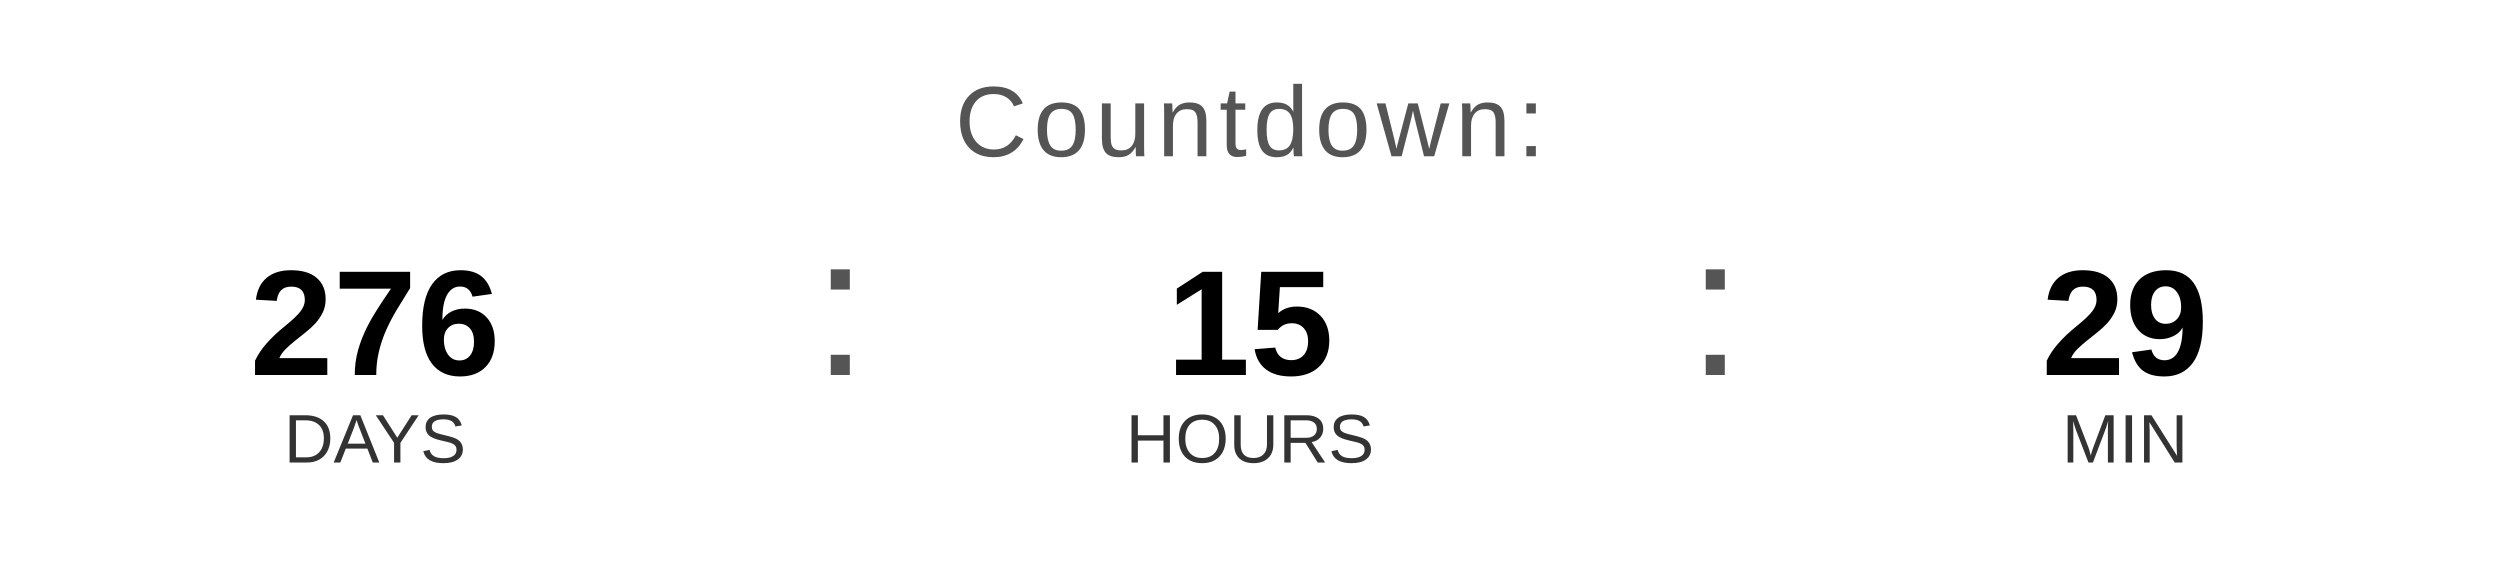
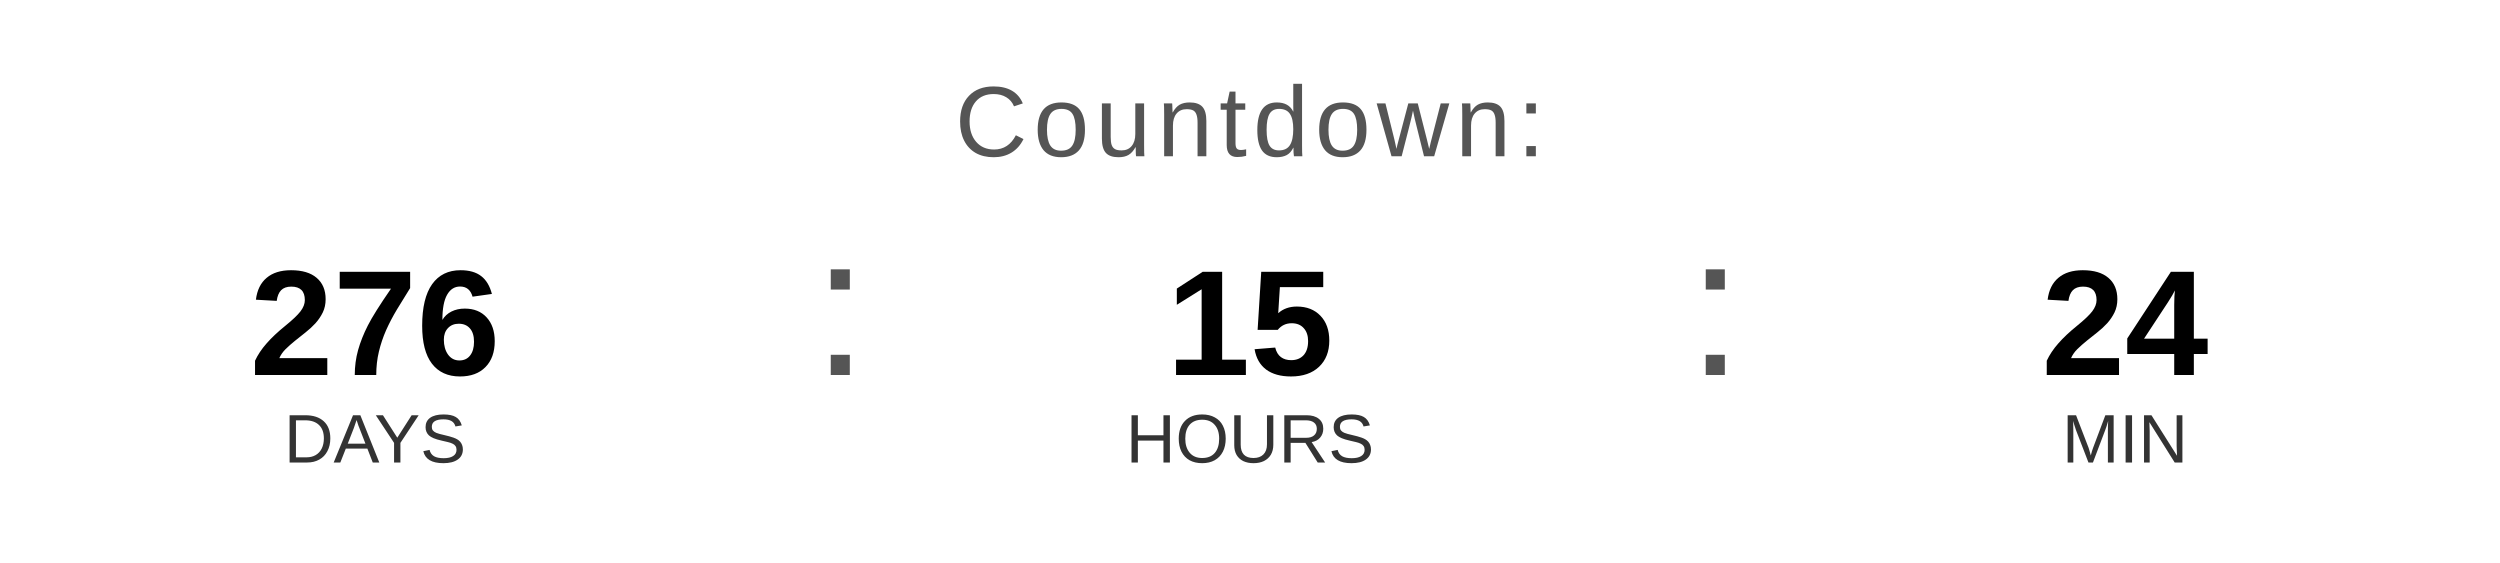
<svg xmlns="http://www.w3.org/2000/svg" width="400" height="90" viewBox="0 0 400 90">
  <text x="200" y="25" font-family="Arial, Helvetica, sans-serif" font-size="16" fill="#555555" text-anchor="middle" letter-spacing="1">
    Countdown:
  </text>
  <text x="60" y="60" font-family="Arial, Helvetica, sans-serif" font-size="24" font-weight="bold" fill="#000000" text-anchor="middle">276</text>
  <text x="60" y="74" font-family="Arial, Helvetica, sans-serif" font-size="11" fill="#333333" text-anchor="middle">DAYS</text>
  <text x="130" y="60" font-family="Arial, sans-serif" font-size="32" fill="#555555">:</text>
  <text x="200" y="60" font-family="Arial, Helvetica, sans-serif" font-size="24" font-weight="bold" fill="#000000" text-anchor="middle">15</text>
  <text x="200" y="74" font-family="Arial, Helvetica, sans-serif" font-size="11" fill="#333333" text-anchor="middle">HOURS</text>
  <text x="270" y="60" font-family="Arial, sans-serif" font-size="32" fill="#555555">:</text>
-   <text x="340" y="60" font-family="Arial, Helvetica, sans-serif" font-size="24" font-weight="bold" fill="#000000" text-anchor="middle">29</text>
+   <text x="340" y="60" font-family="Arial, Helvetica, sans-serif" font-size="24" font-weight="bold" fill="#000000" text-anchor="middle">24</text>
  <text x="340" y="74" font-family="Arial, Helvetica, sans-serif" font-size="11" fill="#333333" text-anchor="middle">MIN</text>
</svg>
